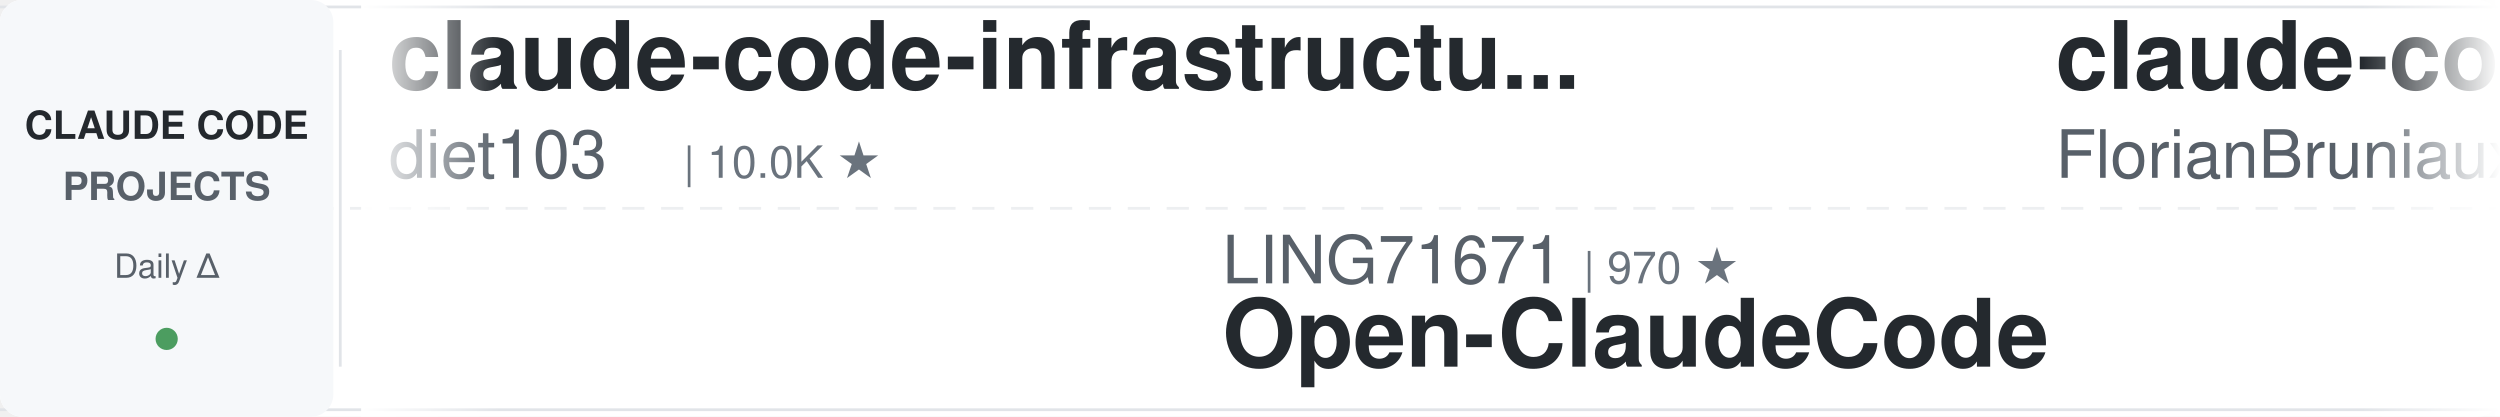
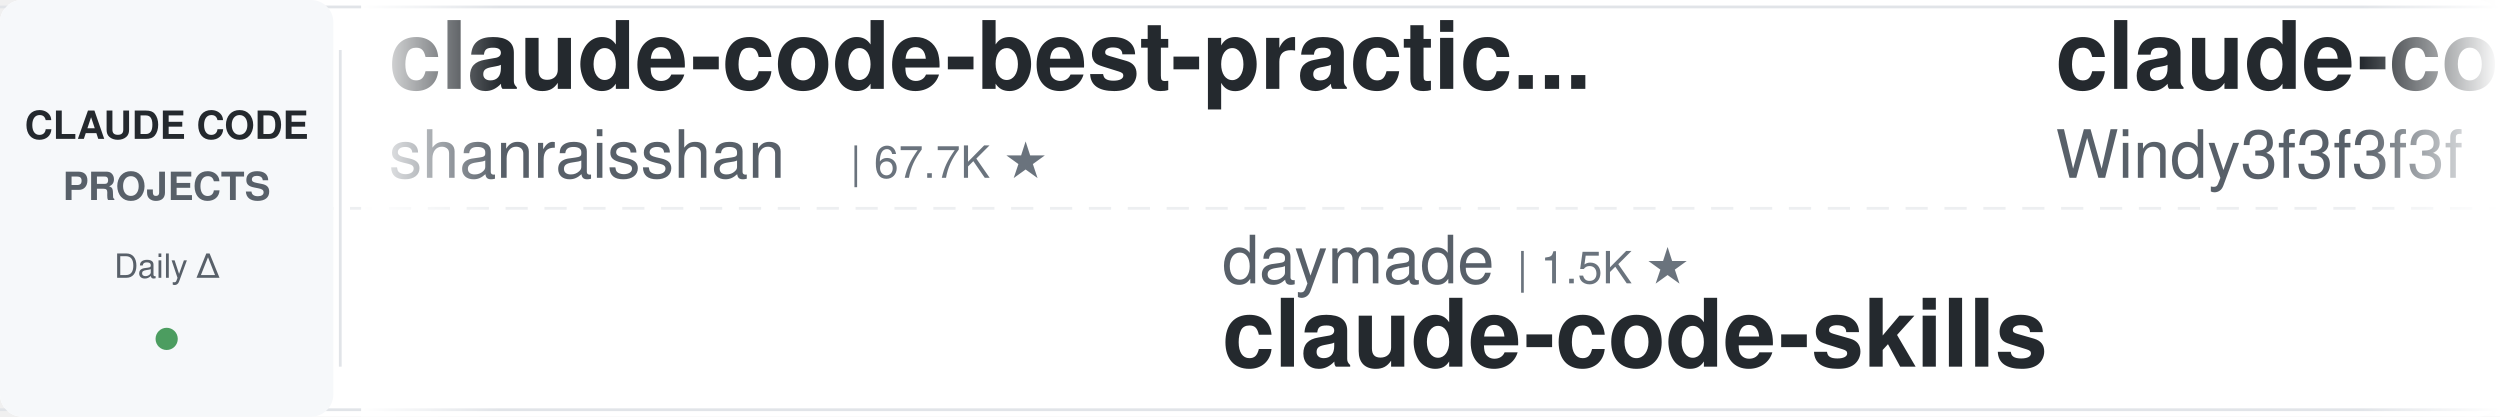
<svg xmlns="http://www.w3.org/2000/svg" width="900" height="150">
  <defs>
    <linearGradient id="leftFade" x1="0%" y1="0%" x2="100%" y2="0%">
      <stop offset="0%" style="stop-color:#ffffff;stop-opacity:1" />
      <stop offset="100%" style="stop-color:#ffffff;stop-opacity:0" />
    </linearGradient>
    <linearGradient id="rightFade" x1="0%" y1="0%" x2="100%" y2="0%">
      <stop offset="0%" style="stop-color:#ffffff;stop-opacity:0" />
      <stop offset="100%" style="stop-color:#ffffff;stop-opacity:1" />
    </linearGradient>
  </defs>
  <rect width="900" height="150" fill="#ffffff" rx="8" />
  <rect x="0" y="2" width="900" height="1" fill="#e1e4e8" />
  <rect x="0" y="147" width="900" height="1" fill="#e1e4e8" />
  <line x1="0" y1="75" x2="900" y2="75" stroke="#e1e4e8" stroke-width="1" stroke-dasharray="8 6" opacity="0.6" />
  <rect x="0" y="0" width="120" height="150" fill="#f6f8fa" rx="8" />
  <text x="60" y="50" font-family="-apple-system, BlinkMacSystemFont, 'Segoe UI', Helvetica, Arial, sans-serif" font-size="14" font-weight="600" fill="#24292e" text-anchor="middle">CLAUDE CODE</text>
  <text x="60" y="72" font-family="-apple-system, BlinkMacSystemFont, 'Segoe UI', Helvetica, Arial, sans-serif" font-size="14" font-weight="600" fill="#586069" text-anchor="middle">PROJECTS</text>
  <text x="60" y="100" font-family="-apple-system, BlinkMacSystemFont, 'Segoe UI', Helvetica, Arial, sans-serif" font-size="12" font-weight="500" fill="#586069" text-anchor="middle">Daily Δ</text>
  <circle cx="60" cy="122" r="4" fill="#22863a" opacity="0.8" />
  <rect x="122" y="18" width="1" height="114" fill="#e1e4e8" />
  <clipPath id="tickerClip">
    <rect x="130" y="0" width="770" height="150" />
  </clipPath>
  <g clip-path="url(#tickerClip)">
    <g id="tickerItems">
      <animateTransform attributeName="transform" attributeType="XML" type="translate" from="0 0" to="-3000 0" dur="54s" repeatCount="indefinite" />
      <g transform="translate(0, 0)">
-         <text x="140" y="32" font-family="-apple-system, BlinkMacSystemFont, 'Segoe UI', Helvetica, Arial, sans-serif" font-size="34" font-weight="600" fill="#24292e">claude-code-infrastructu...</text>
-         <text x="140" y="64" font-family="-apple-system, BlinkMacSystemFont, 'Segoe UI', Helvetica, Arial, sans-serif" font-size="24" font-weight="400" fill="#586069">diet103</text>
-         <text x="246" y="64" font-family="-apple-system, BlinkMacSystemFont, 'Segoe UI', Helvetica, Arial, sans-serif" font-size="16" font-weight="500" fill="#6a737d">| 10.0K ★</text>
+         <text x="140" y="32" font-family="-apple-system, BlinkMacSystemFont, 'Segoe UI', Helvetica, Arial, sans-serif" font-size="34" font-weight="600" fill="#24292e">claude-code-best-practic...</text>
+         <text x="140" y="64" font-family="-apple-system, BlinkMacSystemFont, 'Segoe UI', Helvetica, Arial, sans-serif" font-size="24" font-weight="400" fill="#586069">shanraisshan</text>
+         <text x="306" y="64" font-family="-apple-system, BlinkMacSystemFont, 'Segoe UI', Helvetica, Arial, sans-serif" font-size="16" font-weight="500" fill="#6a737d">| 67.7K ★</text>
      </g>
      <g transform="translate(300, 0)">
-         <text x="140" y="102" font-family="-apple-system, BlinkMacSystemFont, 'Segoe UI', Helvetica, Arial, sans-serif" font-size="24" font-weight="400" fill="#586069">LING71671</text>
-         <text x="270" y="102" font-family="-apple-system, BlinkMacSystemFont, 'Segoe UI', Helvetica, Arial, sans-serif" font-size="16" font-weight="500" fill="#6a737d">| 970 ★</text>
-         <text x="140" y="132" font-family="-apple-system, BlinkMacSystemFont, 'Segoe UI', Helvetica, Arial, sans-serif" font-size="34" font-weight="600" fill="#24292e">Open-ClaudeCode</text>
+         <text x="140" y="102" font-family="-apple-system, BlinkMacSystemFont, 'Segoe UI', Helvetica, Arial, sans-serif" font-size="24" font-weight="400" fill="#586069">daymade</text>
+         <text x="246" y="102" font-family="-apple-system, BlinkMacSystemFont, 'Segoe UI', Helvetica, Arial, sans-serif" font-size="16" font-weight="500" fill="#6a737d">| 1.5K ★</text>
+         <text x="140" y="132" font-family="-apple-system, BlinkMacSystemFont, 'Segoe UI', Helvetica, Arial, sans-serif" font-size="34" font-weight="600" fill="#24292e">claude-code-skills</text>
      </g>
      <g transform="translate(600, 0)">
-         <text x="140" y="32" font-family="-apple-system, BlinkMacSystemFont, 'Segoe UI', Helvetica, Arial, sans-serif" font-size="34" font-weight="600" fill="#24292e">claude-code-ultimate-gui...</text>
-         <text x="140" y="64" font-family="-apple-system, BlinkMacSystemFont, 'Segoe UI', Helvetica, Arial, sans-serif" font-size="24" font-weight="400" fill="#586069">FlorianBruniaux</text>
-         <text x="342" y="64" font-family="-apple-system, BlinkMacSystemFont, 'Segoe UI', Helvetica, Arial, sans-serif" font-size="16" font-weight="500" fill="#6a737d">| 6.2K ★</text>
+         <text x="140" y="32" font-family="-apple-system, BlinkMacSystemFont, 'Segoe UI', Helvetica, Arial, sans-serif" font-size="34" font-weight="600" fill="#24292e">claude-code-from-scratch</text>
+         <text x="140" y="64" font-family="-apple-system, BlinkMacSystemFont, 'Segoe UI', Helvetica, Arial, sans-serif" font-size="24" font-weight="400" fill="#586069">Windy3f3f3f3f</text>
+         <text x="318" y="64" font-family="-apple-system, BlinkMacSystemFont, 'Segoe UI', Helvetica, Arial, sans-serif" font-size="16" font-weight="500" fill="#6a737d">| 2.8K ★</text>
      </g>
      <g transform="translate(900, 0)">
-         <text x="140" y="102" font-family="-apple-system, BlinkMacSystemFont, 'Segoe UI', Helvetica, Arial, sans-serif" font-size="24" font-weight="400" fill="#586069">fuergaosi233</text>
-         <text x="306" y="102" font-family="-apple-system, BlinkMacSystemFont, 'Segoe UI', Helvetica, Arial, sans-serif" font-size="16" font-weight="500" fill="#6a737d">| 2.8K ★</text>
-         <text x="140" y="132" font-family="-apple-system, BlinkMacSystemFont, 'Segoe UI', Helvetica, Arial, sans-serif" font-size="34" font-weight="600" fill="#24292e">claude-code-proxy</text>
+         <text x="140" y="102" font-family="-apple-system, BlinkMacSystemFont, 'Segoe UI', Helvetica, Arial, sans-serif" font-size="24" font-weight="400" fill="#586069">Pimzino</text>
+         <text x="246" y="102" font-family="-apple-system, BlinkMacSystemFont, 'Segoe UI', Helvetica, Arial, sans-serif" font-size="16" font-weight="500" fill="#6a737d">| 3.9K ★</text>
+         <text x="140" y="132" font-family="-apple-system, BlinkMacSystemFont, 'Segoe UI', Helvetica, Arial, sans-serif" font-size="34" font-weight="600" fill="#24292e">claude-code-spec-workflo...</text>
      </g>
      <g transform="translate(1200, 0)">
-         <text x="140" y="32" font-family="-apple-system, BlinkMacSystemFont, 'Segoe UI', Helvetica, Arial, sans-serif" font-size="34" font-weight="600" fill="#24292e">awesome-claude-code-tool...</text>
-         <text x="140" y="64" font-family="-apple-system, BlinkMacSystemFont, 'Segoe UI', Helvetica, Arial, sans-serif" font-size="24" font-weight="400" fill="#586069">rohitg00</text>
-         <text x="258" y="64" font-family="-apple-system, BlinkMacSystemFont, 'Segoe UI', Helvetica, Arial, sans-serif" font-size="16" font-weight="500" fill="#6a737d">| 2.7K ★</text>
+         <text x="140" y="32" font-family="-apple-system, BlinkMacSystemFont, 'Segoe UI', Helvetica, Arial, sans-serif" font-size="34" font-weight="600" fill="#24292e">claude-code-harness</text>
+         <text x="140" y="64" font-family="-apple-system, BlinkMacSystemFont, 'Segoe UI', Helvetica, Arial, sans-serif" font-size="24" font-weight="400" fill="#586069">Chachamaru127</text>
+         <text x="318" y="64" font-family="-apple-system, BlinkMacSystemFont, 'Segoe UI', Helvetica, Arial, sans-serif" font-size="16" font-weight="500" fill="#6a737d">| 3.2K ★</text>
      </g>
      <g transform="translate(1500, 0)">
-         <text x="140" y="102" font-family="-apple-system, BlinkMacSystemFont, 'Segoe UI', Helvetica, Arial, sans-serif" font-size="24" font-weight="400" fill="#586069">Maciek-roboblog</text>
-         <text x="342" y="102" font-family="-apple-system, BlinkMacSystemFont, 'Segoe UI', Helvetica, Arial, sans-serif" font-size="16" font-weight="500" fill="#6a737d">| 8.7K ★</text>
-         <text x="140" y="132" font-family="-apple-system, BlinkMacSystemFont, 'Segoe UI', Helvetica, Arial, sans-serif" font-size="34" font-weight="600" fill="#24292e">Claude-Code-Usage-Monito...</text>
+         <text x="140" y="102" font-family="-apple-system, BlinkMacSystemFont, 'Segoe UI', Helvetica, Arial, sans-serif" font-size="24" font-weight="400" fill="#586069">affaan-m</text>
+         <text x="258" y="102" font-family="-apple-system, BlinkMacSystemFont, 'Segoe UI', Helvetica, Arial, sans-serif" font-size="16" font-weight="500" fill="#6a737d">| 283.1K ★</text>
+         <text x="140" y="132" font-family="-apple-system, BlinkMacSystemFont, 'Segoe UI', Helvetica, Arial, sans-serif" font-size="34" font-weight="600" fill="#24292e">ECC</text>
      </g>
      <g transform="translate(1800, 0)">
-         <text x="140" y="32" font-family="-apple-system, BlinkMacSystemFont, 'Segoe UI', Helvetica, Arial, sans-serif" font-size="34" font-weight="600" fill="#24292e">claude_codex_bridge</text>
-         <text x="140" y="64" font-family="-apple-system, BlinkMacSystemFont, 'Segoe UI', Helvetica, Arial, sans-serif" font-size="24" font-weight="400" fill="#586069">SeemSeam</text>
-         <text x="258" y="64" font-family="-apple-system, BlinkMacSystemFont, 'Segoe UI', Helvetica, Arial, sans-serif" font-size="16" font-weight="500" fill="#6a737d">| 3.6K ★</text>
+         <text x="140" y="32" font-family="-apple-system, BlinkMacSystemFont, 'Segoe UI', Helvetica, Arial, sans-serif" font-size="34" font-weight="600" fill="#24292e">awesome-claude-code</text>
+         <text x="140" y="64" font-family="-apple-system, BlinkMacSystemFont, 'Segoe UI', Helvetica, Arial, sans-serif" font-size="24" font-weight="400" fill="#586069">jqueryscript</text>
+         <text x="306" y="64" font-family="-apple-system, BlinkMacSystemFont, 'Segoe UI', Helvetica, Arial, sans-serif" font-size="16" font-weight="500" fill="#6a737d">| 532 ★</text>
      </g>
      <g transform="translate(2100, 0)">
-         <text x="140" y="102" font-family="-apple-system, BlinkMacSystemFont, 'Segoe UI', Helvetica, Arial, sans-serif" font-size="24" font-weight="400" fill="#586069">VoltAgent</text>
-         <text x="270" y="102" font-family="-apple-system, BlinkMacSystemFont, 'Segoe UI', Helvetica, Arial, sans-serif" font-size="16" font-weight="500" fill="#6a737d">| 25.8K ★</text>
-         <text x="140" y="132" font-family="-apple-system, BlinkMacSystemFont, 'Segoe UI', Helvetica, Arial, sans-serif" font-size="34" font-weight="600" fill="#24292e">awesome-claude-code-suba...</text>
+         <text x="140" y="102" font-family="-apple-system, BlinkMacSystemFont, 'Segoe UI', Helvetica, Arial, sans-serif" font-size="24" font-weight="400" fill="#586069">Donchitos</text>
+         <text x="270" y="102" font-family="-apple-system, BlinkMacSystemFont, 'Segoe UI', Helvetica, Arial, sans-serif" font-size="16" font-weight="500" fill="#6a737d">| 26.8K ★</text>
+         <text x="140" y="132" font-family="-apple-system, BlinkMacSystemFont, 'Segoe UI', Helvetica, Arial, sans-serif" font-size="34" font-weight="600" fill="#24292e">Claude-Code-Game-Studios</text>
      </g>
      <g transform="translate(2400, 0)">
-         <text x="140" y="32" font-family="-apple-system, BlinkMacSystemFont, 'Segoe UI', Helvetica, Arial, sans-serif" font-size="34" font-weight="600" fill="#24292e">claude-code-base-action</text>
-         <text x="140" y="64" font-family="-apple-system, BlinkMacSystemFont, 'Segoe UI', Helvetica, Arial, sans-serif" font-size="24" font-weight="400" fill="#586069">anthropics</text>
-         <text x="282" y="64" font-family="-apple-system, BlinkMacSystemFont, 'Segoe UI', Helvetica, Arial, sans-serif" font-size="16" font-weight="500" fill="#6a737d">| 1.0K ★</text>
+         <text x="140" y="32" font-family="-apple-system, BlinkMacSystemFont, 'Segoe UI', Helvetica, Arial, sans-serif" font-size="34" font-weight="600" fill="#24292e">claude-code-telegram</text>
+         <text x="140" y="64" font-family="-apple-system, BlinkMacSystemFont, 'Segoe UI', Helvetica, Arial, sans-serif" font-size="24" font-weight="400" fill="#586069">overwirehq</text>
+         <text x="282" y="64" font-family="-apple-system, BlinkMacSystemFont, 'Segoe UI', Helvetica, Arial, sans-serif" font-size="16" font-weight="500" fill="#6a737d">| 2.8K ★</text>
      </g>
      <g transform="translate(2700, 0)">
-         <text x="140" y="102" font-family="-apple-system, BlinkMacSystemFont, 'Segoe UI', Helvetica, Arial, sans-serif" font-size="24" font-weight="400" fill="#586069">lorryjovens-hub</text>
-         <text x="342" y="102" font-family="-apple-system, BlinkMacSystemFont, 'Segoe UI', Helvetica, Arial, sans-serif" font-size="16" font-weight="500" fill="#6a737d">| 1.7K ★</text>
-         <text x="140" y="132" font-family="-apple-system, BlinkMacSystemFont, 'Segoe UI', Helvetica, Arial, sans-serif" font-size="34" font-weight="600" fill="#24292e">claude-code-rust</text>
+         <text x="140" y="102" font-family="-apple-system, BlinkMacSystemFont, 'Segoe UI', Helvetica, Arial, sans-serif" font-size="24" font-weight="400" fill="#586069">zebbern</text>
+         <text x="246" y="102" font-family="-apple-system, BlinkMacSystemFont, 'Segoe UI', Helvetica, Arial, sans-serif" font-size="16" font-weight="500" fill="#6a737d">| 4.7K ★</text>
+         <text x="140" y="132" font-family="-apple-system, BlinkMacSystemFont, 'Segoe UI', Helvetica, Arial, sans-serif" font-size="34" font-weight="600" fill="#24292e">claude-code-guide</text>
      </g>
      <g transform="translate(3000, 0)">
-         <text x="140" y="32" font-family="-apple-system, BlinkMacSystemFont, 'Segoe UI', Helvetica, Arial, sans-serif" font-size="34" font-weight="600" fill="#24292e">claude-code-infrastructu...</text>
-         <text x="140" y="64" font-family="-apple-system, BlinkMacSystemFont, 'Segoe UI', Helvetica, Arial, sans-serif" font-size="24" font-weight="400" fill="#586069">diet103</text>
-         <text x="246" y="64" font-family="-apple-system, BlinkMacSystemFont, 'Segoe UI', Helvetica, Arial, sans-serif" font-size="16" font-weight="500" fill="#6a737d">| 10.0K ★</text>
+         <text x="140" y="32" font-family="-apple-system, BlinkMacSystemFont, 'Segoe UI', Helvetica, Arial, sans-serif" font-size="34" font-weight="600" fill="#24292e">claude-code-best-practic...</text>
+         <text x="140" y="64" font-family="-apple-system, BlinkMacSystemFont, 'Segoe UI', Helvetica, Arial, sans-serif" font-size="24" font-weight="400" fill="#586069">shanraisshan</text>
+         <text x="306" y="64" font-family="-apple-system, BlinkMacSystemFont, 'Segoe UI', Helvetica, Arial, sans-serif" font-size="16" font-weight="500" fill="#6a737d">| 67.7K ★</text>
      </g>
      <g transform="translate(3300, 0)">
-         <text x="140" y="102" font-family="-apple-system, BlinkMacSystemFont, 'Segoe UI', Helvetica, Arial, sans-serif" font-size="24" font-weight="400" fill="#586069">LING71671</text>
-         <text x="270" y="102" font-family="-apple-system, BlinkMacSystemFont, 'Segoe UI', Helvetica, Arial, sans-serif" font-size="16" font-weight="500" fill="#6a737d">| 970 ★</text>
-         <text x="140" y="132" font-family="-apple-system, BlinkMacSystemFont, 'Segoe UI', Helvetica, Arial, sans-serif" font-size="34" font-weight="600" fill="#24292e">Open-ClaudeCode</text>
+         <text x="140" y="102" font-family="-apple-system, BlinkMacSystemFont, 'Segoe UI', Helvetica, Arial, sans-serif" font-size="24" font-weight="400" fill="#586069">daymade</text>
+         <text x="246" y="102" font-family="-apple-system, BlinkMacSystemFont, 'Segoe UI', Helvetica, Arial, sans-serif" font-size="16" font-weight="500" fill="#6a737d">| 1.5K ★</text>
+         <text x="140" y="132" font-family="-apple-system, BlinkMacSystemFont, 'Segoe UI', Helvetica, Arial, sans-serif" font-size="34" font-weight="600" fill="#24292e">claude-code-skills</text>
      </g>
      <g transform="translate(3600, 0)">
-         <text x="140" y="32" font-family="-apple-system, BlinkMacSystemFont, 'Segoe UI', Helvetica, Arial, sans-serif" font-size="34" font-weight="600" fill="#24292e">claude-code-ultimate-gui...</text>
-         <text x="140" y="64" font-family="-apple-system, BlinkMacSystemFont, 'Segoe UI', Helvetica, Arial, sans-serif" font-size="24" font-weight="400" fill="#586069">FlorianBruniaux</text>
-         <text x="342" y="64" font-family="-apple-system, BlinkMacSystemFont, 'Segoe UI', Helvetica, Arial, sans-serif" font-size="16" font-weight="500" fill="#6a737d">| 6.2K ★</text>
+         <text x="140" y="32" font-family="-apple-system, BlinkMacSystemFont, 'Segoe UI', Helvetica, Arial, sans-serif" font-size="34" font-weight="600" fill="#24292e">claude-code-from-scratch</text>
+         <text x="140" y="64" font-family="-apple-system, BlinkMacSystemFont, 'Segoe UI', Helvetica, Arial, sans-serif" font-size="24" font-weight="400" fill="#586069">Windy3f3f3f3f</text>
+         <text x="318" y="64" font-family="-apple-system, BlinkMacSystemFont, 'Segoe UI', Helvetica, Arial, sans-serif" font-size="16" font-weight="500" fill="#6a737d">| 2.8K ★</text>
      </g>
      <g transform="translate(3900, 0)">
-         <text x="140" y="102" font-family="-apple-system, BlinkMacSystemFont, 'Segoe UI', Helvetica, Arial, sans-serif" font-size="24" font-weight="400" fill="#586069">fuergaosi233</text>
-         <text x="306" y="102" font-family="-apple-system, BlinkMacSystemFont, 'Segoe UI', Helvetica, Arial, sans-serif" font-size="16" font-weight="500" fill="#6a737d">| 2.8K ★</text>
-         <text x="140" y="132" font-family="-apple-system, BlinkMacSystemFont, 'Segoe UI', Helvetica, Arial, sans-serif" font-size="34" font-weight="600" fill="#24292e">claude-code-proxy</text>
+         <text x="140" y="102" font-family="-apple-system, BlinkMacSystemFont, 'Segoe UI', Helvetica, Arial, sans-serif" font-size="24" font-weight="400" fill="#586069">Pimzino</text>
+         <text x="246" y="102" font-family="-apple-system, BlinkMacSystemFont, 'Segoe UI', Helvetica, Arial, sans-serif" font-size="16" font-weight="500" fill="#6a737d">| 3.9K ★</text>
+         <text x="140" y="132" font-family="-apple-system, BlinkMacSystemFont, 'Segoe UI', Helvetica, Arial, sans-serif" font-size="34" font-weight="600" fill="#24292e">claude-code-spec-workflo...</text>
      </g>
    </g>
  </g>
  <rect x="130" y="0" width="50" height="150" fill="url(#leftFade)" />
  <rect x="850" y="0" width="50" height="150" fill="url(#rightFade)" />
</svg>
